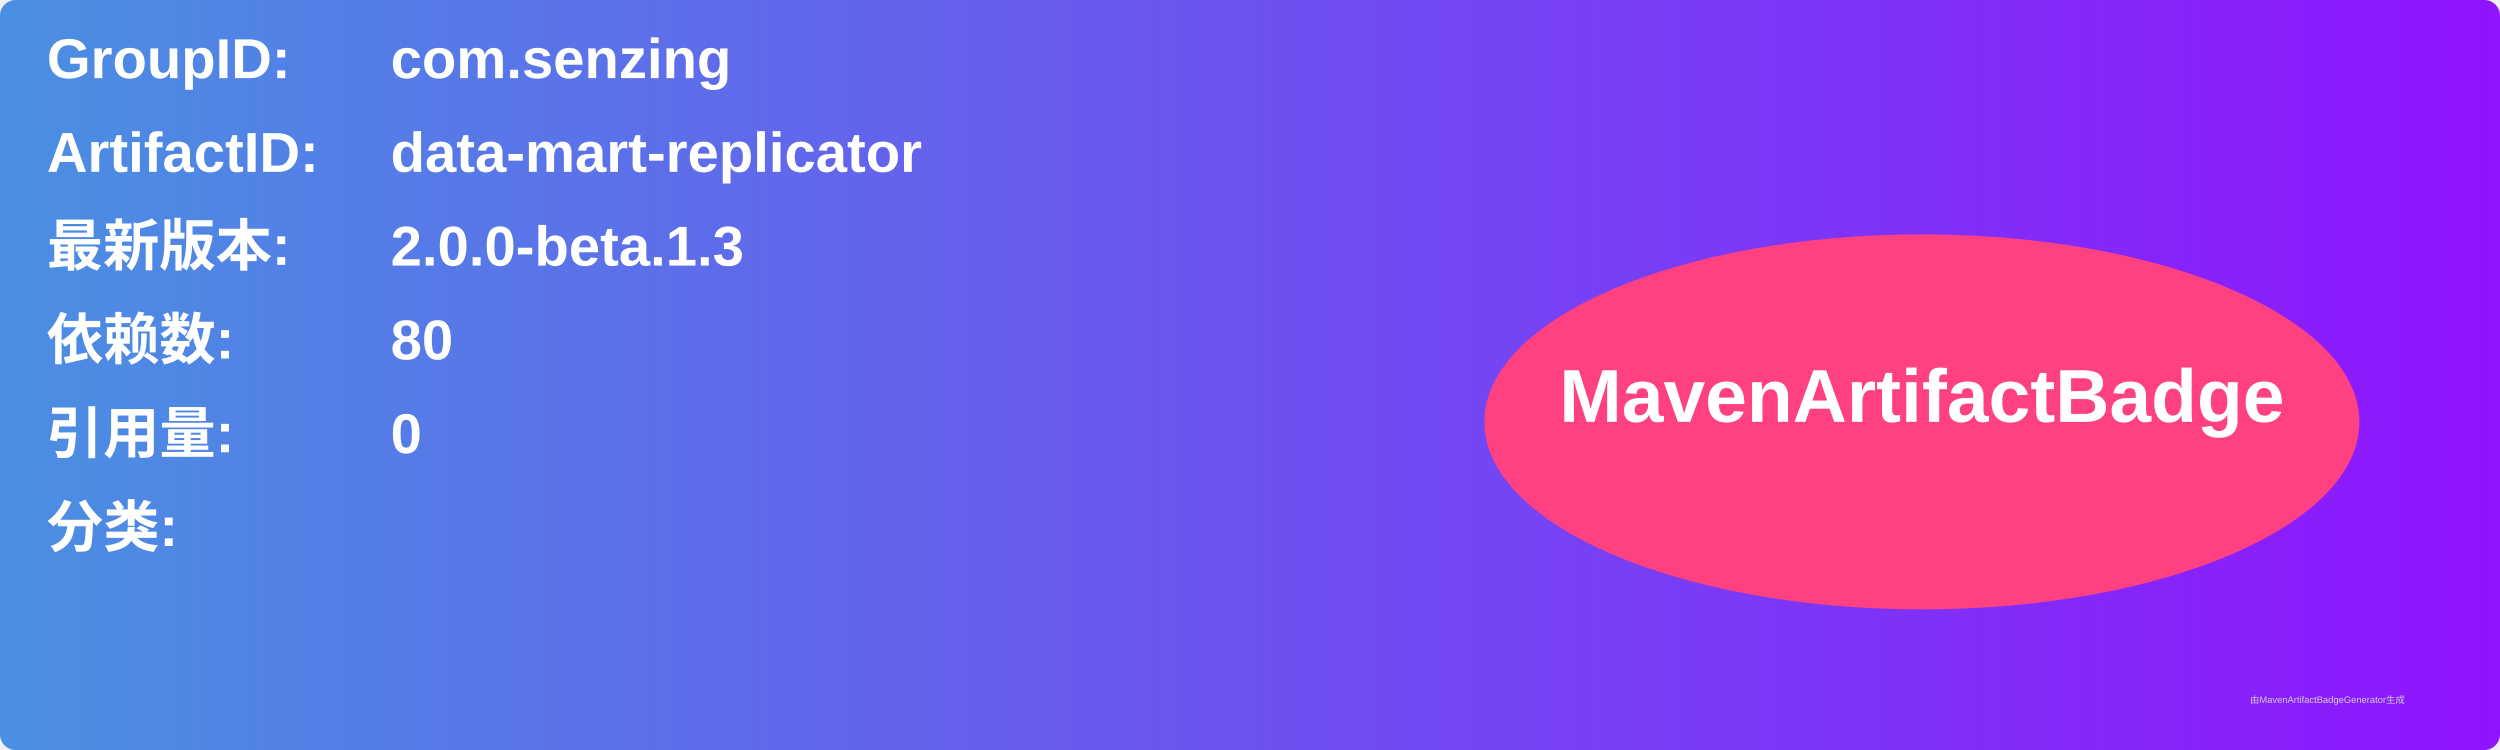
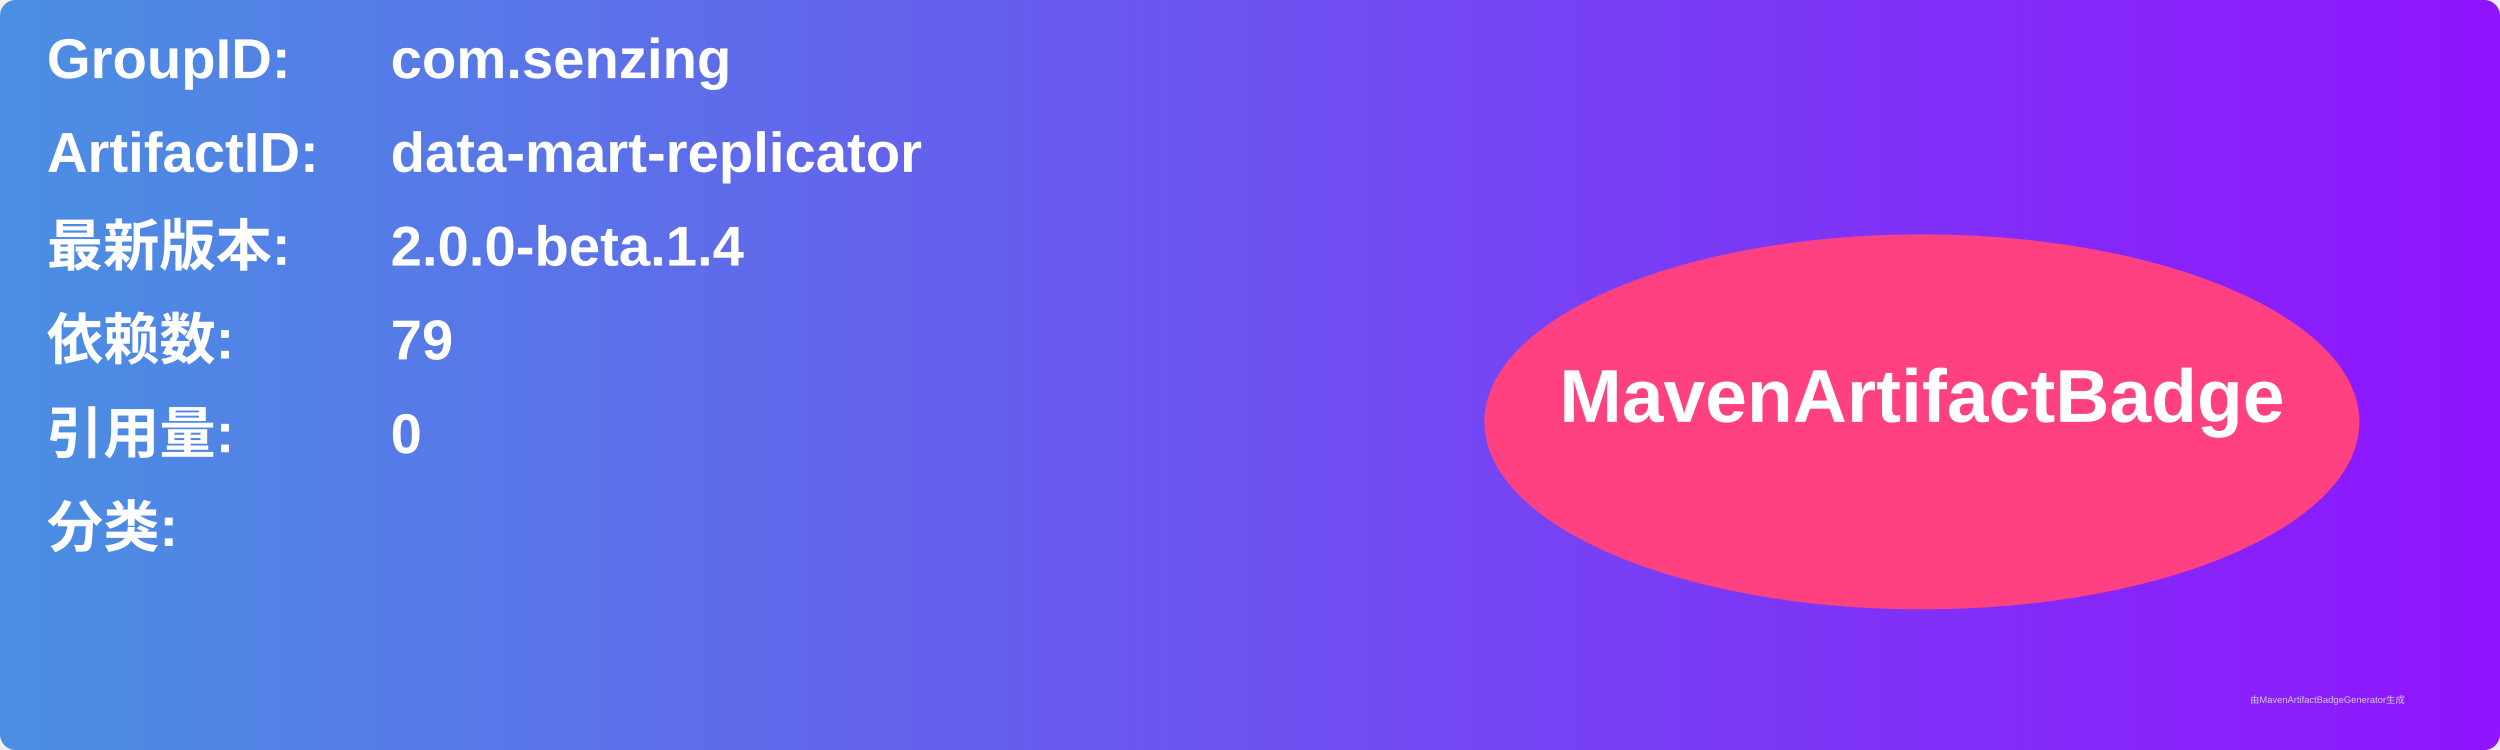
<svg xmlns="http://www.w3.org/2000/svg" width="800" height="240" viewBox="0 0 800 240">
  <linearGradient id="grad" x1="0%" y1="0%" x2="100%" y2="0%">
    <stop offset="0%" stop-color="#4a90e2" />
    <stop offset="100%" stop-color="#9013fe" />
  </linearGradient>
  <rect width="100%" height="100%" rx="5" ry="5" fill="url(#grad)" />
  <g transform="translate(15, 15)">
    <text x="0" y="10" font-family="Arial" font-size="18" fill="white" font-weight="bold" width="260">GroupID:</text>
    <text x="110" y="10" font-family="Arial" font-size="18" fill="white" font-weight="bold" width="460">com.senzing</text>
    <text x="0" y="40" font-family="Arial" font-size="18" fill="white" font-weight="bold" width="260">ArtifactID:</text>
    <text x="110" y="40" font-family="Arial" font-size="18" fill="white" font-weight="bold" width="460">data-mart-replicator</text>
    <text x="0" y="70" font-family="Arial" font-size="18" fill="white" font-weight="bold">最新版本:</text>
    <text x="110" y="70" font-family="Arial" font-size="18" fill="white" font-weight="bold">
-       <tspan font-weight="bold">2.0.0-beta.1.3</tspan>
+       <tspan font-weight="bold">2.0.0-beta.1.4</tspan>
    </text>
    <text x="0" y="100" font-family="Arial" font-size="18" fill="white" font-weight="bold">依赖数: </text>
    <text x="110" y="100" font-family="Arial" font-size="18" fill="white">
-       <tspan font-weight="bold">80</tspan>
+       <tspan font-weight="bold">79</tspan>
    </text>
    <text x="0" y="130" font-family="Arial" font-size="18" fill="white" font-weight="bold">引用量: </text>
    <text x="110" y="130" font-family="Arial" font-size="18" fill="white">
      <tspan font-weight="bold">0</tspan>
    </text>
    <text x="0" y="160" font-family="Arial" font-size="18" fill="white" font-weight="bold">分类:</text>
    <text x="10" y="190" font-family="Arial" font-size="10" fill="white">
      <tspan font-weight="bold" />
    </text>
    <ellipse cx="600" cy="120" rx="140" ry="60" fill="#ff4081" />
    <text x="600" y="120" text-anchor="middle" font-family="Arial" font-size="24" fill="white" font-weight="bold">MavenArtifactBadge</text>
  </g>
  <text x="720" y="225" font-family="Arial" font-size="3" fill="#d0d0d0">由MavenArtifactBadgeGenerator生成</text>
</svg>
